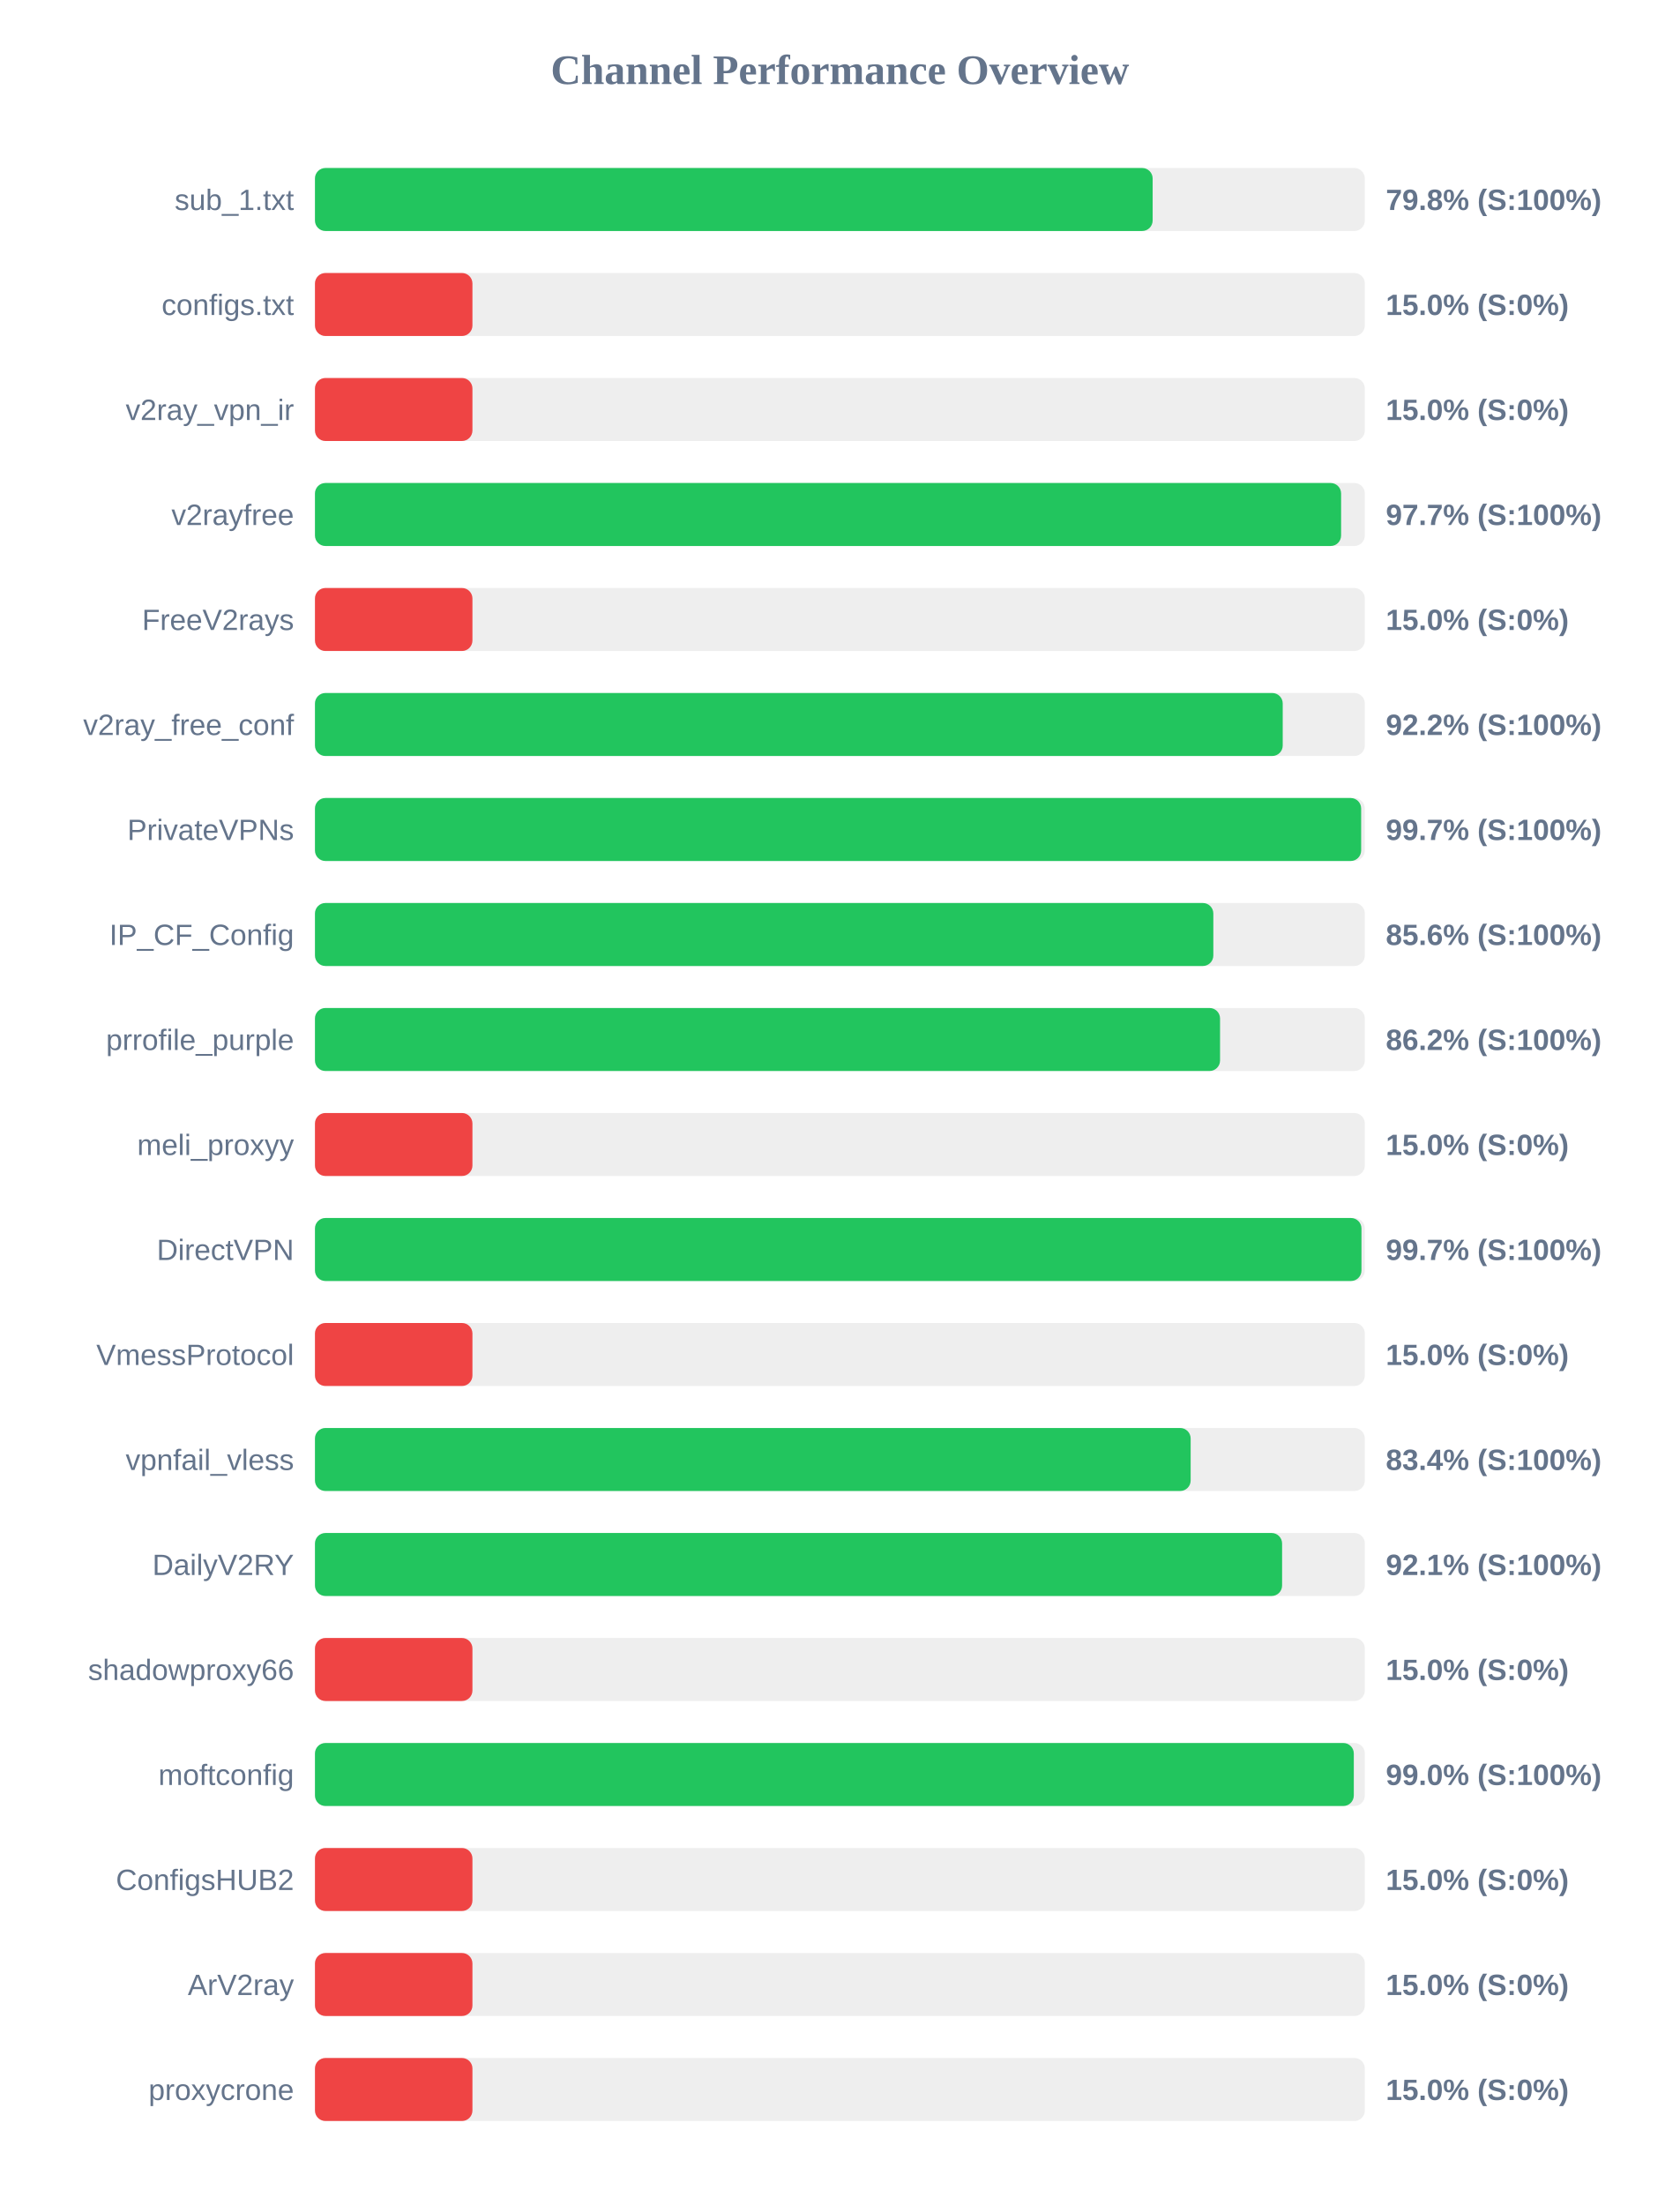
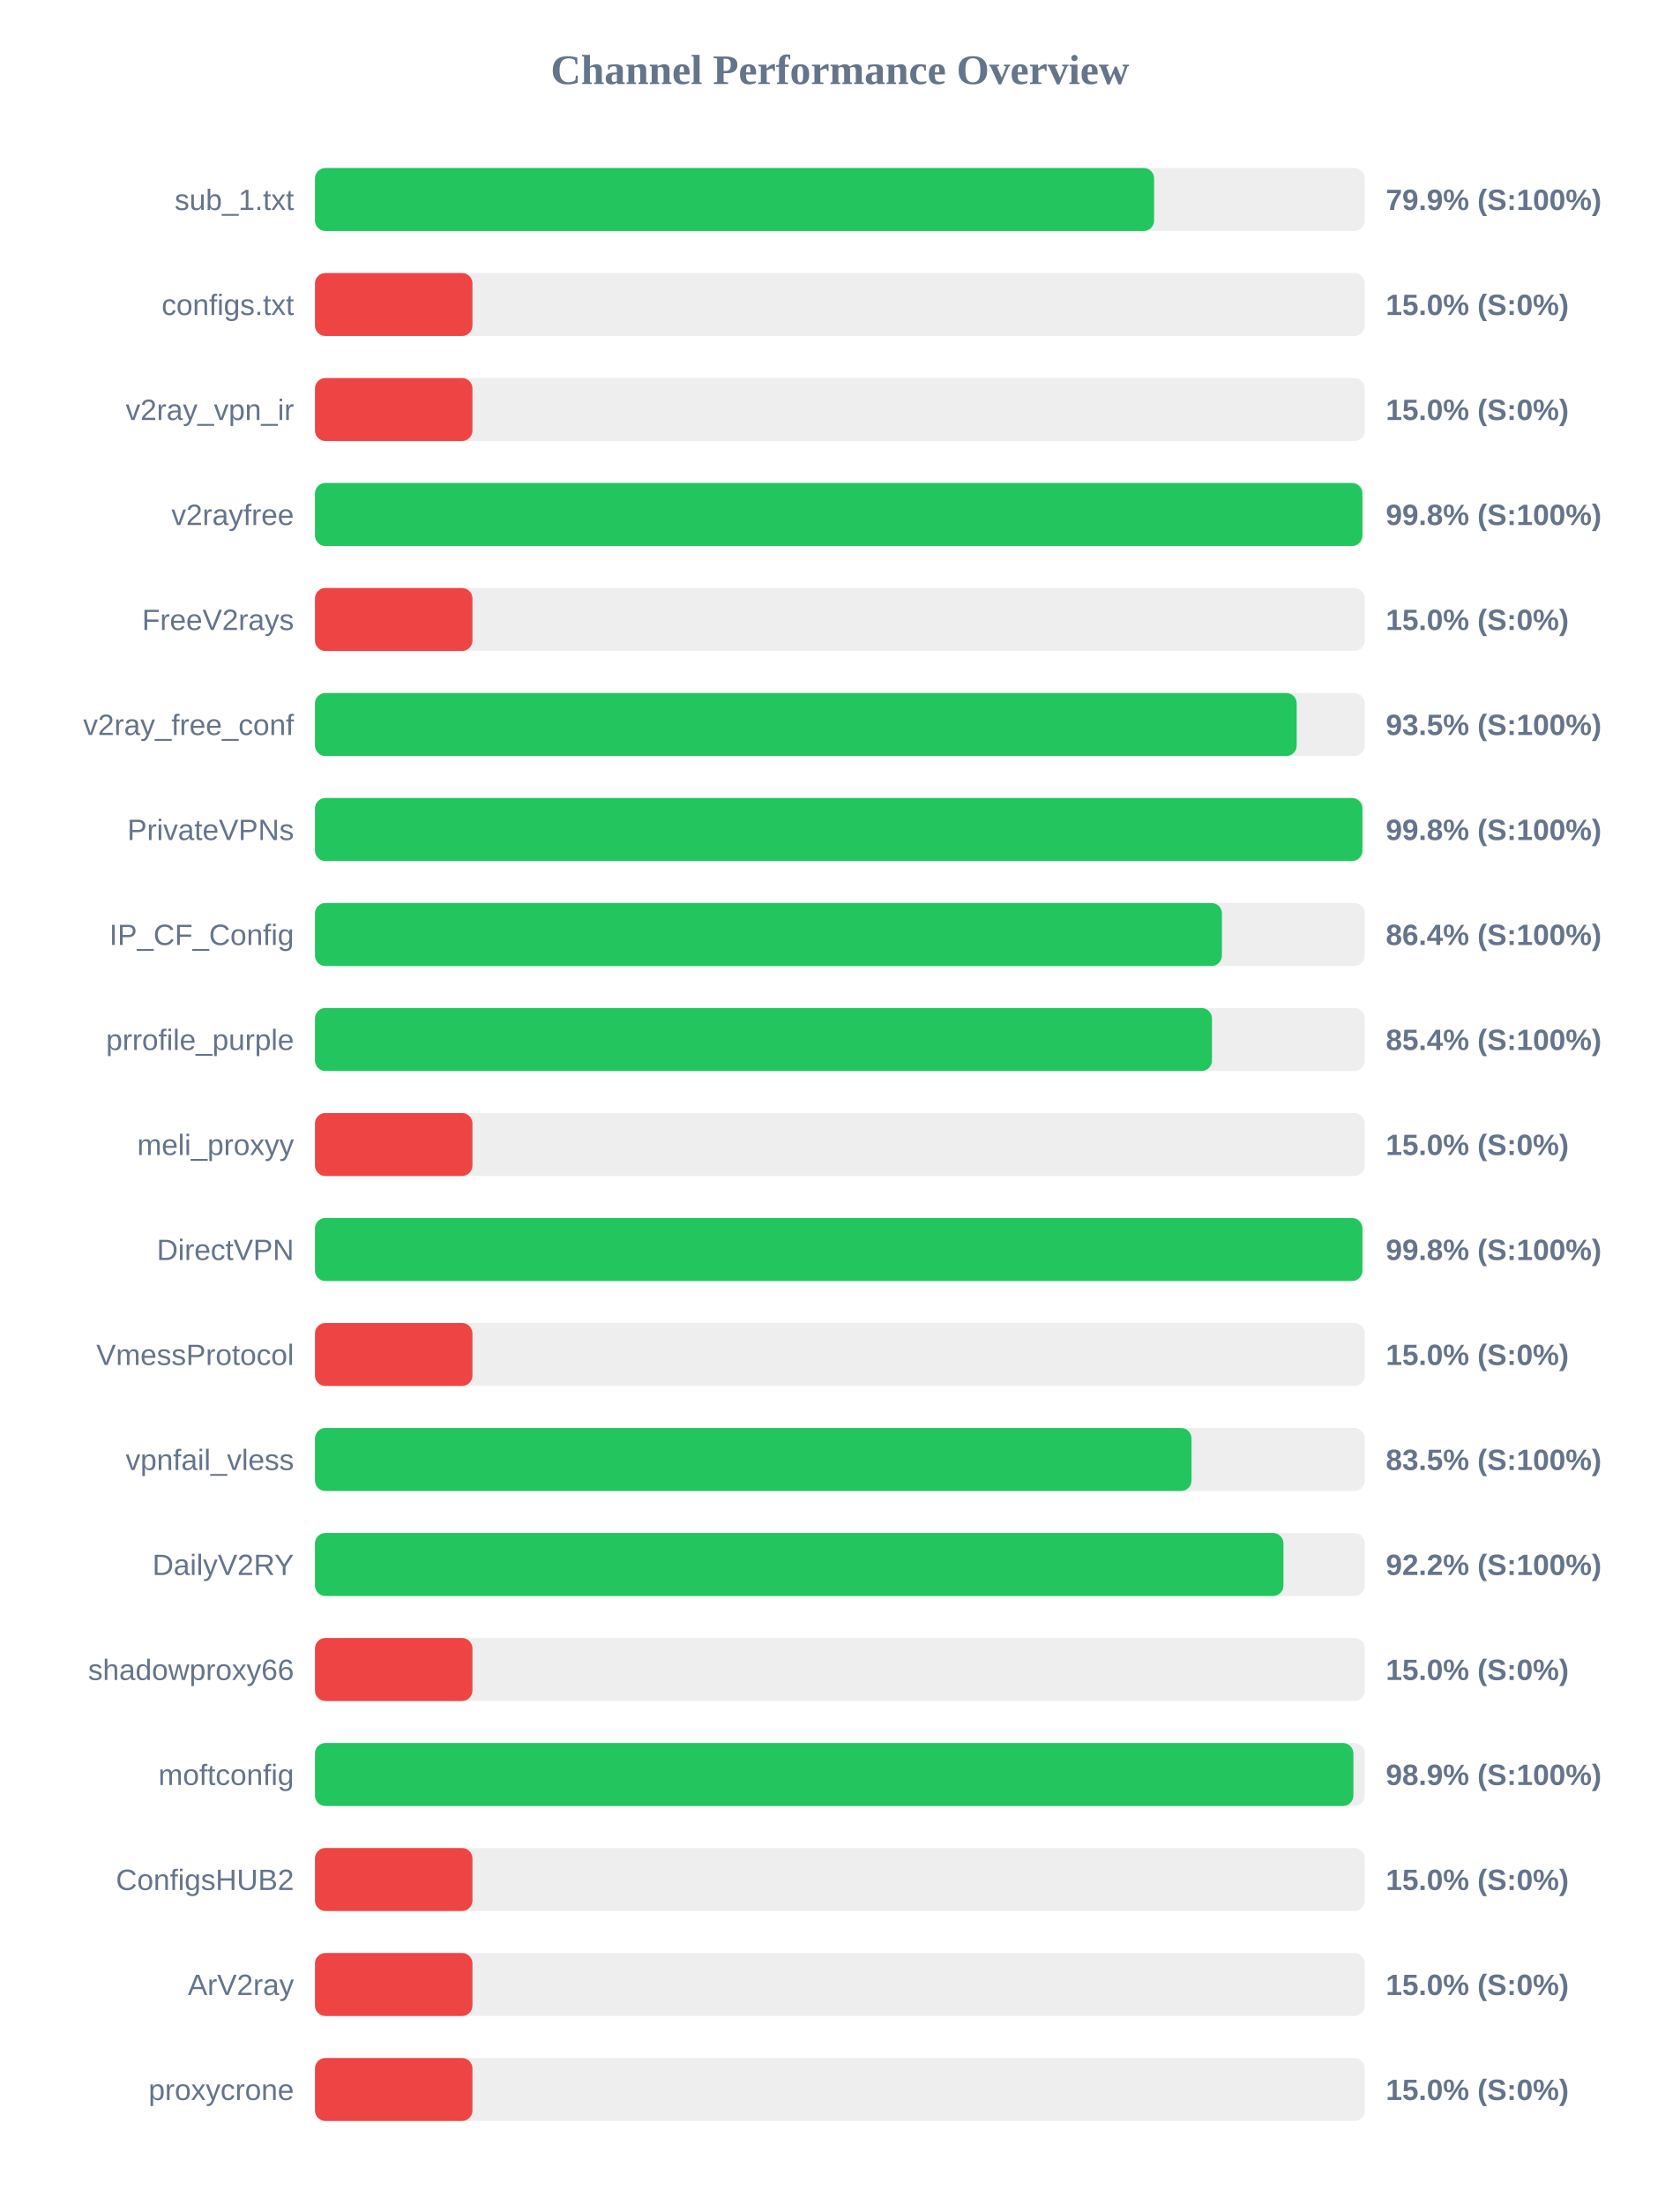
<svg xmlns="http://www.w3.org/2000/svg" width="800" height="1050" version="1.1">
  <style>
        .row { font: 14px Arial; fill: #64748b; }
        .score { font: bold 14px Arial; fill: #64748b; }
    </style>
  <text x="400" y="40" text-anchor="middle" font-size="20px" font-weight="bold" fill="#64748b">Channel Performance Overview</text>
  <rect x="150" y="80" width="500" height="30" fill="#eee" rx="5" />
-   <rect x="150" y="80" width="398.95" height="30" fill="#22c55e" rx="5" />
+   <rect x="150" y="80" width="399.65" height="30" fill="#22c55e" rx="5" />
  <text x="140" y="100" text-anchor="end" class="row">sub_1.txt</text>
-   <text x="660" y="100" text-anchor="start" class="score">79.8% (S:100%)</text>
+   <text x="660" y="100" text-anchor="start" class="score">79.9% (S:100%)</text>
  <rect x="150" y="130" width="500" height="30" fill="#eee" rx="5" />
  <rect x="150" y="130" width="75.0" height="30" fill="#ef4444" rx="5" />
  <text x="140" y="150" text-anchor="end" class="row">configs.txt</text>
  <text x="660" y="150" text-anchor="start" class="score">15.0% (S:0%)</text>
  <rect x="150" y="180" width="500" height="30" fill="#eee" rx="5" />
  <rect x="150" y="180" width="75.0" height="30" fill="#ef4444" rx="5" />
  <text x="140" y="200" text-anchor="end" class="row">v2ray_vpn_ir</text>
  <text x="660" y="200" text-anchor="start" class="score">15.0% (S:0%)</text>
  <rect x="150" y="230" width="500" height="30" fill="#eee" rx="5" />
-   <rect x="150" y="230" width="488.7" height="30" fill="#22c55e" rx="5" />
+   <rect x="150" y="230" width="498.85" height="30" fill="#22c55e" rx="5" />
  <text x="140" y="250" text-anchor="end" class="row">v2rayfree</text>
-   <text x="660" y="250" text-anchor="start" class="score">97.7% (S:100%)</text>
+   <text x="660" y="250" text-anchor="start" class="score">99.8% (S:100%)</text>
  <rect x="150" y="280" width="500" height="30" fill="#eee" rx="5" />
  <rect x="150" y="280" width="75.0" height="30" fill="#ef4444" rx="5" />
  <text x="140" y="300" text-anchor="end" class="row">FreeV2rays</text>
  <text x="660" y="300" text-anchor="start" class="score">15.0% (S:0%)</text>
  <rect x="150" y="330" width="500" height="30" fill="#eee" rx="5" />
-   <rect x="150" y="330" width="460.9" height="30" fill="#22c55e" rx="5" />
+   <rect x="150" y="330" width="467.55" height="30" fill="#22c55e" rx="5" />
  <text x="140" y="350" text-anchor="end" class="row">v2ray_free_conf</text>
-   <text x="660" y="350" text-anchor="start" class="score">92.2% (S:100%)</text>
+   <text x="660" y="350" text-anchor="start" class="score">93.5% (S:100%)</text>
  <rect x="150" y="380" width="500" height="30" fill="#eee" rx="5" />
-   <rect x="150" y="380" width="498.25" height="30" fill="#22c55e" rx="5" />
+   <rect x="150" y="380" width="498.85" height="30" fill="#22c55e" rx="5" />
  <text x="140" y="400" text-anchor="end" class="row">PrivateVPNs</text>
-   <text x="660" y="400" text-anchor="start" class="score">99.7% (S:100%)</text>
+   <text x="660" y="400" text-anchor="start" class="score">99.8% (S:100%)</text>
  <rect x="150" y="430" width="500" height="30" fill="#eee" rx="5" />
-   <rect x="150" y="430" width="427.85" height="30" fill="#22c55e" rx="5" />
+   <rect x="150" y="430" width="431.95" height="30" fill="#22c55e" rx="5" />
  <text x="140" y="450" text-anchor="end" class="row">IP_CF_Config</text>
-   <text x="660" y="450" text-anchor="start" class="score">85.6% (S:100%)</text>
+   <text x="660" y="450" text-anchor="start" class="score">86.4% (S:100%)</text>
  <rect x="150" y="480" width="500" height="30" fill="#eee" rx="5" />
-   <rect x="150" y="480" width="431.05" height="30" fill="#22c55e" rx="5" />
+   <rect x="150" y="480" width="427.2" height="30" fill="#22c55e" rx="5" />
  <text x="140" y="500" text-anchor="end" class="row">prrofile_purple</text>
-   <text x="660" y="500" text-anchor="start" class="score">86.2% (S:100%)</text>
+   <text x="660" y="500" text-anchor="start" class="score">85.4% (S:100%)</text>
  <rect x="150" y="530" width="500" height="30" fill="#eee" rx="5" />
  <rect x="150" y="530" width="75.0" height="30" fill="#ef4444" rx="5" />
  <text x="140" y="550" text-anchor="end" class="row">meli_proxyy</text>
  <text x="660" y="550" text-anchor="start" class="score">15.0% (S:0%)</text>
  <rect x="150" y="580" width="500" height="30" fill="#eee" rx="5" />
-   <rect x="150" y="580" width="498.4" height="30" fill="#22c55e" rx="5" />
+   <rect x="150" y="580" width="498.85" height="30" fill="#22c55e" rx="5" />
  <text x="140" y="600" text-anchor="end" class="row">DirectVPN</text>
-   <text x="660" y="600" text-anchor="start" class="score">99.7% (S:100%)</text>
+   <text x="660" y="600" text-anchor="start" class="score">99.8% (S:100%)</text>
  <rect x="150" y="630" width="500" height="30" fill="#eee" rx="5" />
  <rect x="150" y="630" width="75.0" height="30" fill="#ef4444" rx="5" />
  <text x="140" y="650" text-anchor="end" class="row">VmessProtocol</text>
  <text x="660" y="650" text-anchor="start" class="score">15.0% (S:0%)</text>
  <rect x="150" y="680" width="500" height="30" fill="#eee" rx="5" />
-   <rect x="150" y="680" width="417.05" height="30" fill="#22c55e" rx="5" />
+   <rect x="150" y="680" width="417.45" height="30" fill="#22c55e" rx="5" />
  <text x="140" y="700" text-anchor="end" class="row">vpnfail_vless</text>
-   <text x="660" y="700" text-anchor="start" class="score">83.4% (S:100%)</text>
+   <text x="660" y="700" text-anchor="start" class="score">83.5% (S:100%)</text>
  <rect x="150" y="730" width="500" height="30" fill="#eee" rx="5" />
-   <rect x="150" y="730" width="460.6" height="30" fill="#22c55e" rx="5" />
+   <rect x="150" y="730" width="461.25" height="30" fill="#22c55e" rx="5" />
  <text x="140" y="750" text-anchor="end" class="row">DailyV2RY</text>
-   <text x="660" y="750" text-anchor="start" class="score">92.1% (S:100%)</text>
+   <text x="660" y="750" text-anchor="start" class="score">92.2% (S:100%)</text>
  <rect x="150" y="780" width="500" height="30" fill="#eee" rx="5" />
  <rect x="150" y="780" width="75.0" height="30" fill="#ef4444" rx="5" />
  <text x="140" y="800" text-anchor="end" class="row">shadowproxy66</text>
  <text x="660" y="800" text-anchor="start" class="score">15.0% (S:0%)</text>
  <rect x="150" y="830" width="500" height="30" fill="#eee" rx="5" />
-   <rect x="150" y="830" width="494.75" height="30" fill="#22c55e" rx="5" />
+   <rect x="150" y="830" width="494.55" height="30" fill="#22c55e" rx="5" />
  <text x="140" y="850" text-anchor="end" class="row">moftconfig</text>
-   <text x="660" y="850" text-anchor="start" class="score">99.0% (S:100%)</text>
+   <text x="660" y="850" text-anchor="start" class="score">98.9% (S:100%)</text>
  <rect x="150" y="880" width="500" height="30" fill="#eee" rx="5" />
  <rect x="150" y="880" width="75.0" height="30" fill="#ef4444" rx="5" />
  <text x="140" y="900" text-anchor="end" class="row">ConfigsHUB2</text>
  <text x="660" y="900" text-anchor="start" class="score">15.0% (S:0%)</text>
  <rect x="150" y="930" width="500" height="30" fill="#eee" rx="5" />
  <rect x="150" y="930" width="75.0" height="30" fill="#ef4444" rx="5" />
  <text x="140" y="950" text-anchor="end" class="row">ArV2ray</text>
  <text x="660" y="950" text-anchor="start" class="score">15.0% (S:0%)</text>
  <rect x="150" y="980" width="500" height="30" fill="#eee" rx="5" />
  <rect x="150" y="980" width="75.0" height="30" fill="#ef4444" rx="5" />
  <text x="140" y="1000" text-anchor="end" class="row">proxycrone</text>
  <text x="660" y="1000" text-anchor="start" class="score">15.0% (S:0%)</text>
</svg>
